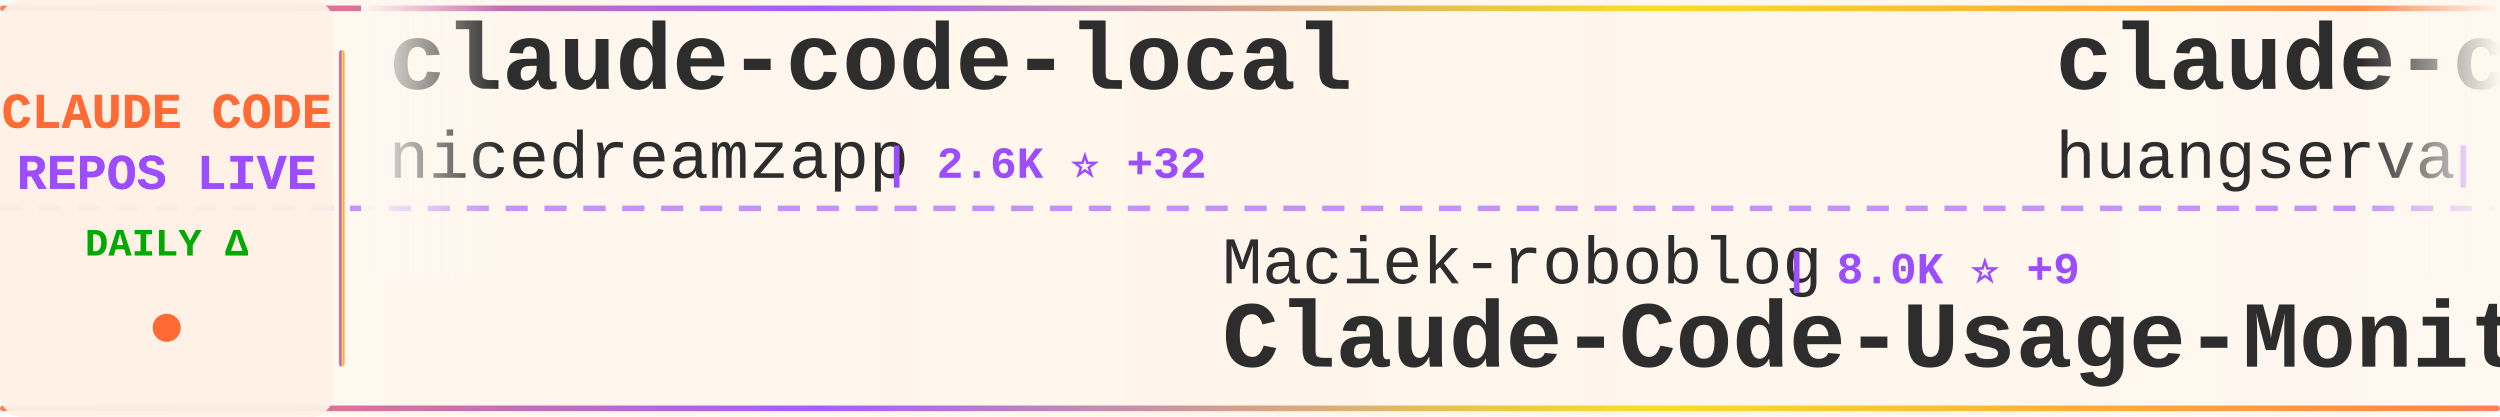
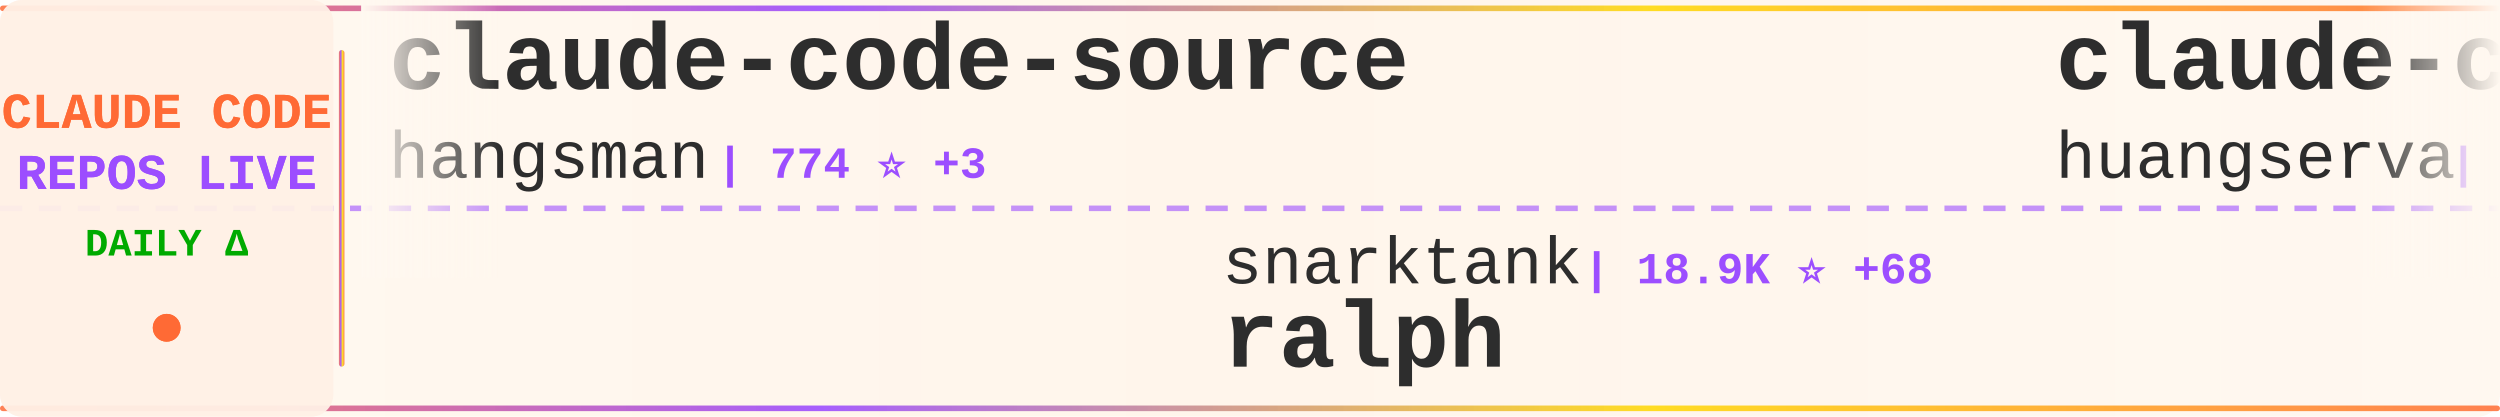
<svg xmlns="http://www.w3.org/2000/svg" width="900" height="150">
  <defs>
    <linearGradient id="tickerBg" x1="0%" y1="0%" x2="100%" y2="0%">
      <stop offset="0%" style="stop-color:#fff8f0;stop-opacity:0.98" />
      <stop offset="50%" style="stop-color:#fff5eb;stop-opacity:1" />
      <stop offset="100%" style="stop-color:#fff8f0;stop-opacity:0.98" />
    </linearGradient>
    <linearGradient id="borderGrad" x1="0%" y1="0%" x2="100%" y2="0%">
      <stop offset="0%" style="stop-color:#FF6B35;stop-opacity:0.85">
        <animate attributeName="stop-opacity" values="0.85;1;0.85" dur="2s" repeatCount="indefinite" />
      </stop>
      <stop offset="33%" style="stop-color:#9C4EFF;stop-opacity:0.9">
        <animate attributeName="stop-opacity" values="0.9;1;0.9" dur="2.2s" repeatCount="indefinite" />
      </stop>
      <stop offset="66%" style="stop-color:#FFD700;stop-opacity:0.85">
        <animate attributeName="stop-opacity" values="0.85;1;0.85" dur="1.8s" repeatCount="indefinite" />
      </stop>
      <stop offset="100%" style="stop-color:#FF6B35;stop-opacity:0.85">
        <animate attributeName="stop-opacity" values="0.85;1;0.85" dur="2s" repeatCount="indefinite" />
      </stop>
    </linearGradient>
    <filter id="textGlow">
      <feGaussianBlur stdDeviation="0.15" result="coloredBlur" />
      <feMerge>
        <feMergeNode in="coloredBlur" />
        <feMergeNode in="SourceGraphic" />
      </feMerge>
    </filter>
    <filter id="metricGlow">
      <feGaussianBlur stdDeviation="0.2" result="coloredBlur" />
      <feMerge>
        <feMergeNode in="coloredBlur" />
        <feMergeNode in="SourceGraphic" />
      </feMerge>
    </filter>
    <linearGradient id="leftFade" x1="0%" y1="0%" x2="100%" y2="0%">
      <stop offset="0%" style="stop-color:#fff8f0;stop-opacity:1" />
      <stop offset="100%" style="stop-color:#fff8f0;stop-opacity:0" />
    </linearGradient>
    <linearGradient id="rightFade" x1="0%" y1="0%" x2="100%" y2="0%">
      <stop offset="0%" style="stop-color:#fff8f0;stop-opacity:0" />
      <stop offset="100%" style="stop-color:#fff8f0;stop-opacity:1" />
    </linearGradient>
  </defs>
  <rect width="900" height="150" fill="url(#tickerBg)" rx="8" />
  <rect x="0" y="2" width="900" height="2" fill="url(#borderGrad)" rx="1" />
  <rect x="0" y="146" width="900" height="2" fill="url(#borderGrad)" rx="1" />
  <line x1="0" y1="75" x2="900" y2="75" stroke="#9C4EFF" stroke-width="2" stroke-dasharray="8 6" opacity="0.6" />
  <rect x="0" y="0" width="120" height="150" fill="#fff0e6" opacity="0.95" rx="8" />
  <text x="60" y="46" font-family="'Courier New', monospace" font-size="18" font-weight="bold" fill="#FF6B35" text-anchor="middle" filter="url(#textGlow)">
    CLAUDE CODE
  </text>
  <text x="60" y="68" font-family="'Courier New', monospace" font-size="18" font-weight="bold" fill="#9C4EFF" text-anchor="middle" filter="url(#textGlow)">
    REPOS LIVE
  </text>
  <text x="60" y="92" font-family="'Courier New', monospace" font-size="14" font-weight="bold" fill="#00aa00" text-anchor="middle">
    DAILY Δ
  </text>
  <circle cx="60" cy="118" r="5" fill="#FF6B35" filter="url(#metricGlow)">
    <animate attributeName="r" values="4;6;4" dur="1.5s" repeatCount="indefinite" />
    <animate attributeName="opacity" values="0.6;1;0.6" dur="1.5s" repeatCount="indefinite" />
  </circle>
  <rect x="122" y="18" width="2" height="114" fill="url(#borderGrad)" rx="1" />
  <clipPath id="tickerClip">
    <rect x="130" y="0" width="770" height="150" />
  </clipPath>
  <g clip-path="url(#tickerClip)">
    <g id="tickerItems">
      <animateTransform attributeName="transform" attributeType="XML" type="translate" from="0 0" to="-3000 0" dur="54s" repeatCount="indefinite" />
      <g transform="translate(0, 0)">
-         <text x="140" y="32" font-family="'Courier New', monospace" font-size="34" font-weight="bold" fill="#2d2d2d">claude-code-local</text>
-         <text x="140" y="64" font-family="'Courier New', monospace" font-size="24" font-weight="normal" fill="#2d2d2d" opacity="1.0">nicedreamzapp</text>
-         <text x="318" y="64" font-family="'Courier New', monospace" font-size="16" font-weight="bold" fill="#9C4EFF"> | 2.6K ⭐ +32</text>
+         <text x="140" y="32" font-family="'Courier New', monospace" font-size="34" font-weight="bold" fill="#2d2d2d">claude-code-source</text>
+         <text x="140" y="64" font-family="'Courier New', monospace" font-size="24" font-weight="normal" fill="#2d2d2d" opacity="1.0">hangsman</text>
+         <text x="258" y="64" font-family="'Courier New', monospace" font-size="16" font-weight="bold" fill="#9C4EFF"> | 774 ⭐ +3</text>
      </g>
      <g transform="translate(300, 0)">
-         <text x="140" y="102" font-family="'Courier New', monospace" font-size="24" font-weight="normal" fill="#2d2d2d" opacity="1.0">Maciek-roboblog</text>
-         <text x="342" y="102" font-family="'Courier New', monospace" font-size="16" font-weight="bold" fill="#9C4EFF"> | 8.0K ⭐ +9</text>
-         <text x="140" y="132" font-family="'Courier New', monospace" font-size="34" font-weight="bold" fill="#2d2d2d">Claude-Code-Usage-Monito...</text>
+         <text x="140" y="102" font-family="'Courier New', monospace" font-size="24" font-weight="normal" fill="#2d2d2d" opacity="1.0">snarktank</text>
+         <text x="270" y="102" font-family="'Courier New', monospace" font-size="16" font-weight="bold" fill="#9C4EFF"> | 18.9K ⭐ +68</text>
+         <text x="140" y="132" font-family="'Courier New', monospace" font-size="34" font-weight="bold" fill="#2d2d2d">ralph</text>
      </g>
      <g transform="translate(600, 0)">
        <text x="140" y="32" font-family="'Courier New', monospace" font-size="34" font-weight="bold" fill="#2d2d2d">claude-code-cli</text>
        <text x="140" y="64" font-family="'Courier New', monospace" font-size="24" font-weight="normal" fill="#2d2d2d" opacity="1.0">huangserva</text>
        <text x="282" y="64" font-family="'Courier New', monospace" font-size="16" font-weight="bold" fill="#9C4EFF"> | 579 ⭐ +2</text>
      </g>
      <g transform="translate(900, 0)">
        <text x="140" y="102" font-family="'Courier New', monospace" font-size="24" font-weight="normal" fill="#2d2d2d" opacity="1.0">Piebald-AI</text>
-         <text x="282" y="102" font-family="'Courier New', monospace" font-size="16" font-weight="bold" fill="#9C4EFF"> | 10.1K ⭐ +29</text>
+         <text x="282" y="102" font-family="'Courier New', monospace" font-size="16" font-weight="bold" fill="#9C4EFF"> | 10.1K ⭐ +30</text>
        <text x="140" y="132" font-family="'Courier New', monospace" font-size="34" font-weight="bold" fill="#2d2d2d">claude-code-system-promp...</text>
      </g>
      <g transform="translate(1200, 0)">
-         <text x="140" y="32" font-family="'Courier New', monospace" font-size="34" font-weight="bold" fill="#2d2d2d">CLIProxyAPI</text>
-         <text x="140" y="64" font-family="'Courier New', monospace" font-size="24" font-weight="normal" fill="#2d2d2d" opacity="1.0">router-for-me</text>
-         <text x="318" y="64" font-family="'Courier New', monospace" font-size="16" font-weight="bold" fill="#9C4EFF"> | 32.1K ⭐ +268</text>
+         <text x="140" y="32" font-family="'Courier New', monospace" font-size="34" font-weight="bold" fill="#2d2d2d">claude-code-base-action</text>
+         <text x="140" y="64" font-family="'Courier New', monospace" font-size="24" font-weight="normal" fill="#2d2d2d" opacity="1.0">anthropics</text>
+         <text x="282" y="64" font-family="'Courier New', monospace" font-size="16" font-weight="bold" fill="#9C4EFF"> | 819 ⭐ +1</text>
      </g>
      <g transform="translate(1500, 0)">
-         <text x="140" y="102" font-family="'Courier New', monospace" font-size="24" font-weight="normal" fill="#2d2d2d" opacity="1.0">LING71671</text>
-         <text x="270" y="102" font-family="'Courier New', monospace" font-size="16" font-weight="bold" fill="#9C4EFF"> | 823 ⭐ +4</text>
-         <text x="140" y="132" font-family="'Courier New', monospace" font-size="34" font-weight="bold" fill="#2d2d2d">Open-ClaudeCode</text>
+         <text x="140" y="102" font-family="'Courier New', monospace" font-size="24" font-weight="normal" fill="#2d2d2d" opacity="1.0">SeemSeam</text>
+         <text x="258" y="102" font-family="'Courier New', monospace" font-size="16" font-weight="bold" fill="#9C4EFF"> | 2.5K ⭐ +17</text>
+         <text x="140" y="132" font-family="'Courier New', monospace" font-size="34" font-weight="bold" fill="#2d2d2d">claude_codex_bridge</text>
      </g>
      <g transform="translate(1800, 0)">
-         <text x="140" y="32" font-family="'Courier New', monospace" font-size="34" font-weight="bold" fill="#2d2d2d">claude-code-guide</text>
-         <text x="140" y="64" font-family="'Courier New', monospace" font-size="24" font-weight="normal" fill="#2d2d2d" opacity="1.0">zebbern</text>
-         <text x="246" y="64" font-family="'Courier New', monospace" font-size="16" font-weight="bold" fill="#9C4EFF"> | 4.1K ⭐ +11</text>
+         <text x="140" y="32" font-family="'Courier New', monospace" font-size="34" font-weight="bold" fill="#2d2d2d">Open-ClaudeCode</text>
+         <text x="140" y="64" font-family="'Courier New', monospace" font-size="24" font-weight="normal" fill="#2d2d2d" opacity="1.0">LING71671</text>
+         <text x="270" y="64" font-family="'Courier New', monospace" font-size="16" font-weight="bold" fill="#9C4EFF"> | 823 ⭐ +3</text>
      </g>
      <g transform="translate(2100, 0)">
-         <text x="140" y="102" font-family="'Courier New', monospace" font-size="24" font-weight="normal" fill="#2d2d2d" opacity="1.0">wshobson</text>
-         <text x="258" y="102" font-family="'Courier New', monospace" font-size="16" font-weight="bold" fill="#9C4EFF"> | 35.2K ⭐ +82</text>
-         <text x="140" y="132" font-family="'Courier New', monospace" font-size="34" font-weight="bold" fill="#2d2d2d">agents</text>
+         <text x="140" y="102" font-family="'Courier New', monospace" font-size="24" font-weight="normal" fill="#2d2d2d" opacity="1.0">disler</text>
+         <text x="234" y="102" font-family="'Courier New', monospace" font-size="16" font-weight="bold" fill="#9C4EFF"> | 3.7K ⭐ +6</text>
+         <text x="140" y="132" font-family="'Courier New', monospace" font-size="34" font-weight="bold" fill="#2d2d2d">claude-code-hooks-master...</text>
      </g>
      <g transform="translate(2400, 0)">
-         <text x="140" y="32" font-family="'Courier New', monospace" font-size="34" font-weight="bold" fill="#2d2d2d">claude-code-sub-agents</text>
-         <text x="140" y="64" font-family="'Courier New', monospace" font-size="24" font-weight="normal" fill="#2d2d2d" opacity="1.0">lst97</text>
-         <text x="222" y="64" font-family="'Courier New', monospace" font-size="16" font-weight="bold" fill="#9C4EFF"> | 1.6K ⭐</text>
+         <text x="140" y="32" font-family="'Courier New', monospace" font-size="34" font-weight="bold" fill="#2d2d2d">claude-code-pm-course</text>
+         <text x="140" y="64" font-family="'Courier New', monospace" font-size="24" font-weight="normal" fill="#2d2d2d" opacity="1.0">carlvellotti</text>
+         <text x="306" y="64" font-family="'Courier New', monospace" font-size="16" font-weight="bold" fill="#9C4EFF"> | 2.0K ⭐ +16</text>
      </g>
      <g transform="translate(2700, 0)">
-         <text x="140" y="102" font-family="'Courier New', monospace" font-size="24" font-weight="normal" fill="#2d2d2d" opacity="1.0">diet103</text>
-         <text x="246" y="102" font-family="'Courier New', monospace" font-size="16" font-weight="bold" fill="#9C4EFF"> | 9.6K ⭐ +3</text>
-         <text x="140" y="132" font-family="'Courier New', monospace" font-size="34" font-weight="bold" fill="#2d2d2d">claude-code-infrastructu...</text>
+         <text x="140" y="102" font-family="'Courier New', monospace" font-size="24" font-weight="normal" fill="#2d2d2d" opacity="1.0">fuergaosi233</text>
+         <text x="306" y="102" font-family="'Courier New', monospace" font-size="16" font-weight="bold" fill="#9C4EFF"> | 2.6K ⭐ +5</text>
+         <text x="140" y="132" font-family="'Courier New', monospace" font-size="34" font-weight="bold" fill="#2d2d2d">claude-code-proxy</text>
      </g>
      <g transform="translate(3000, 0)">
-         <text x="140" y="32" font-family="'Courier New', monospace" font-size="34" font-weight="bold" fill="#2d2d2d">claude-code-local</text>
-         <text x="140" y="64" font-family="'Courier New', monospace" font-size="24" font-weight="normal" fill="#2d2d2d" opacity="1.0">nicedreamzapp</text>
-         <text x="318" y="64" font-family="'Courier New', monospace" font-size="16" font-weight="bold" fill="#9C4EFF"> | 2.6K ⭐ +32</text>
+         <text x="140" y="32" font-family="'Courier New', monospace" font-size="34" font-weight="bold" fill="#2d2d2d">claude-code-source</text>
+         <text x="140" y="64" font-family="'Courier New', monospace" font-size="24" font-weight="normal" fill="#2d2d2d" opacity="1.0">hangsman</text>
+         <text x="258" y="64" font-family="'Courier New', monospace" font-size="16" font-weight="bold" fill="#9C4EFF"> | 774 ⭐ +3</text>
      </g>
      <g transform="translate(3300, 0)">
-         <text x="140" y="102" font-family="'Courier New', monospace" font-size="24" font-weight="normal" fill="#2d2d2d" opacity="1.0">Maciek-roboblog</text>
-         <text x="342" y="102" font-family="'Courier New', monospace" font-size="16" font-weight="bold" fill="#9C4EFF"> | 8.0K ⭐ +9</text>
-         <text x="140" y="132" font-family="'Courier New', monospace" font-size="34" font-weight="bold" fill="#2d2d2d">Claude-Code-Usage-Monito...</text>
+         <text x="140" y="102" font-family="'Courier New', monospace" font-size="24" font-weight="normal" fill="#2d2d2d" opacity="1.0">snarktank</text>
+         <text x="270" y="102" font-family="'Courier New', monospace" font-size="16" font-weight="bold" fill="#9C4EFF"> | 18.9K ⭐ +68</text>
+         <text x="140" y="132" font-family="'Courier New', monospace" font-size="34" font-weight="bold" fill="#2d2d2d">ralph</text>
      </g>
      <g transform="translate(3600, 0)">
        <text x="140" y="32" font-family="'Courier New', monospace" font-size="34" font-weight="bold" fill="#2d2d2d">claude-code-cli</text>
        <text x="140" y="64" font-family="'Courier New', monospace" font-size="24" font-weight="normal" fill="#2d2d2d" opacity="1.0">huangserva</text>
        <text x="282" y="64" font-family="'Courier New', monospace" font-size="16" font-weight="bold" fill="#9C4EFF"> | 579 ⭐ +2</text>
      </g>
      <g transform="translate(3900, 0)">
        <text x="140" y="102" font-family="'Courier New', monospace" font-size="24" font-weight="normal" fill="#2d2d2d" opacity="1.0">Piebald-AI</text>
-         <text x="282" y="102" font-family="'Courier New', monospace" font-size="16" font-weight="bold" fill="#9C4EFF"> | 10.1K ⭐ +29</text>
+         <text x="282" y="102" font-family="'Courier New', monospace" font-size="16" font-weight="bold" fill="#9C4EFF"> | 10.1K ⭐ +30</text>
        <text x="140" y="132" font-family="'Courier New', monospace" font-size="34" font-weight="bold" fill="#2d2d2d">claude-code-system-promp...</text>
      </g>
    </g>
  </g>
  <rect x="130" y="0" width="50" height="100" fill="url(#leftFade)" />
  <rect x="850" y="0" width="50" height="100" fill="url(#rightFade)" />
</svg>
